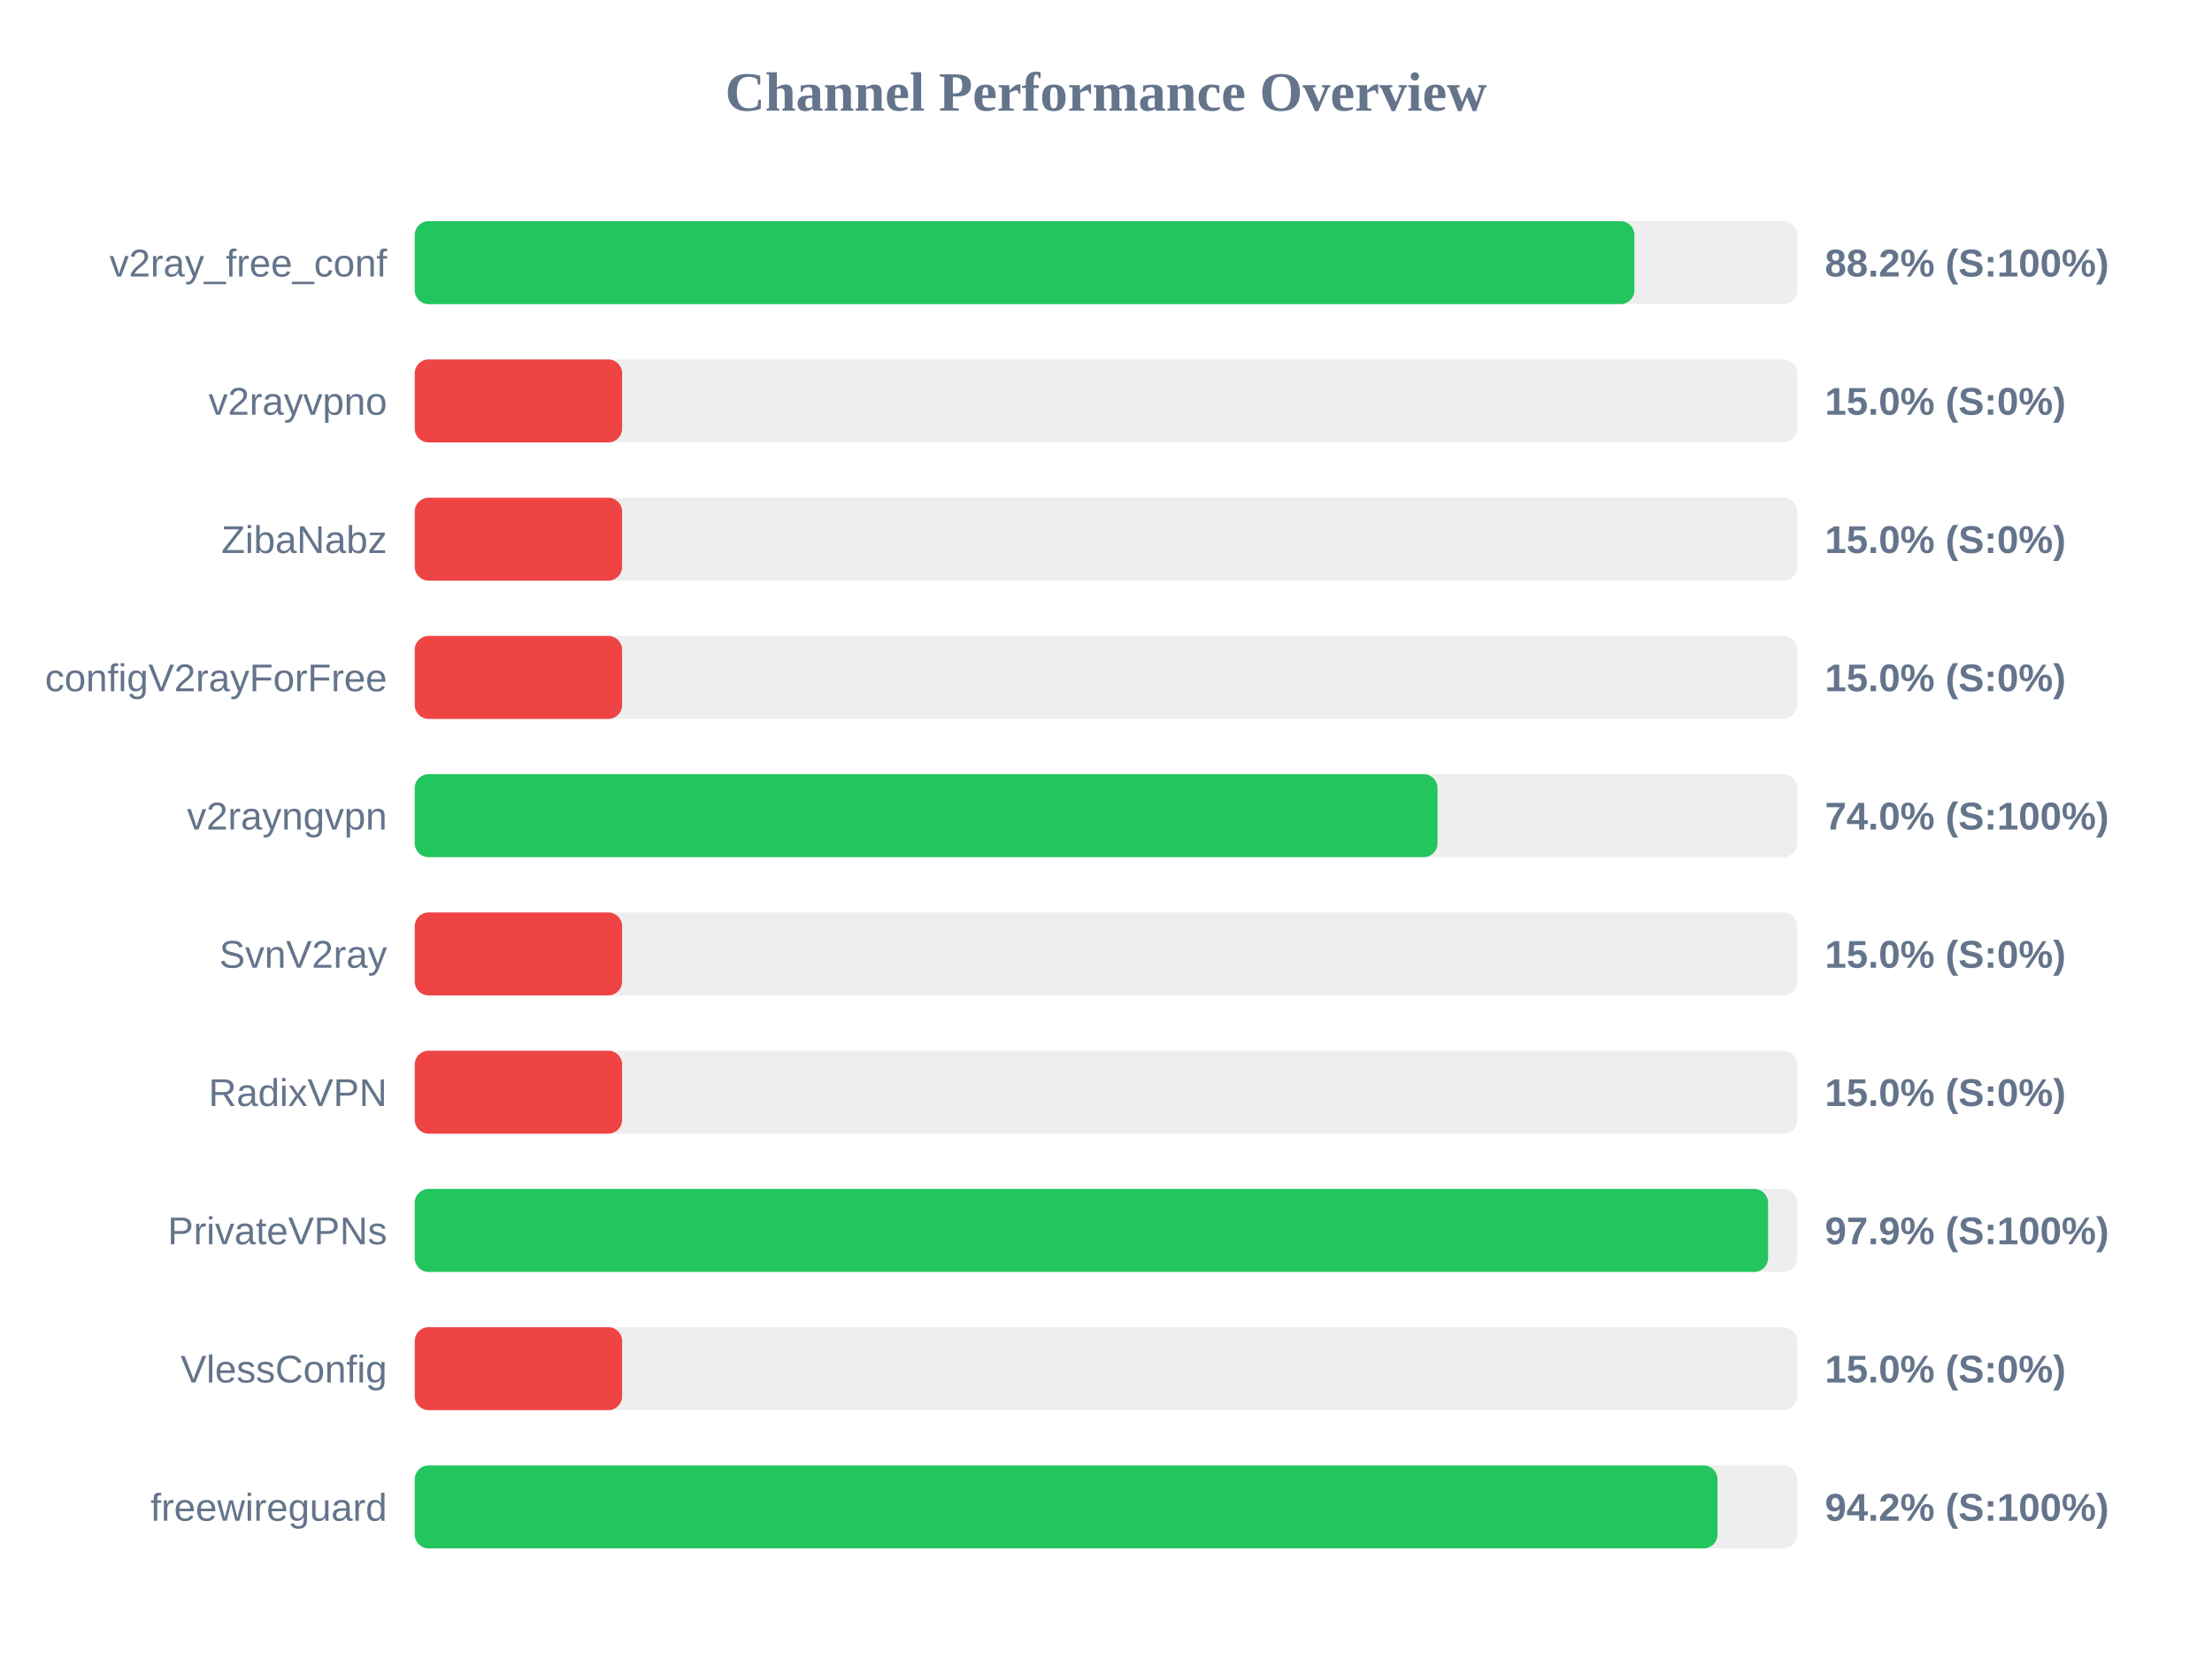
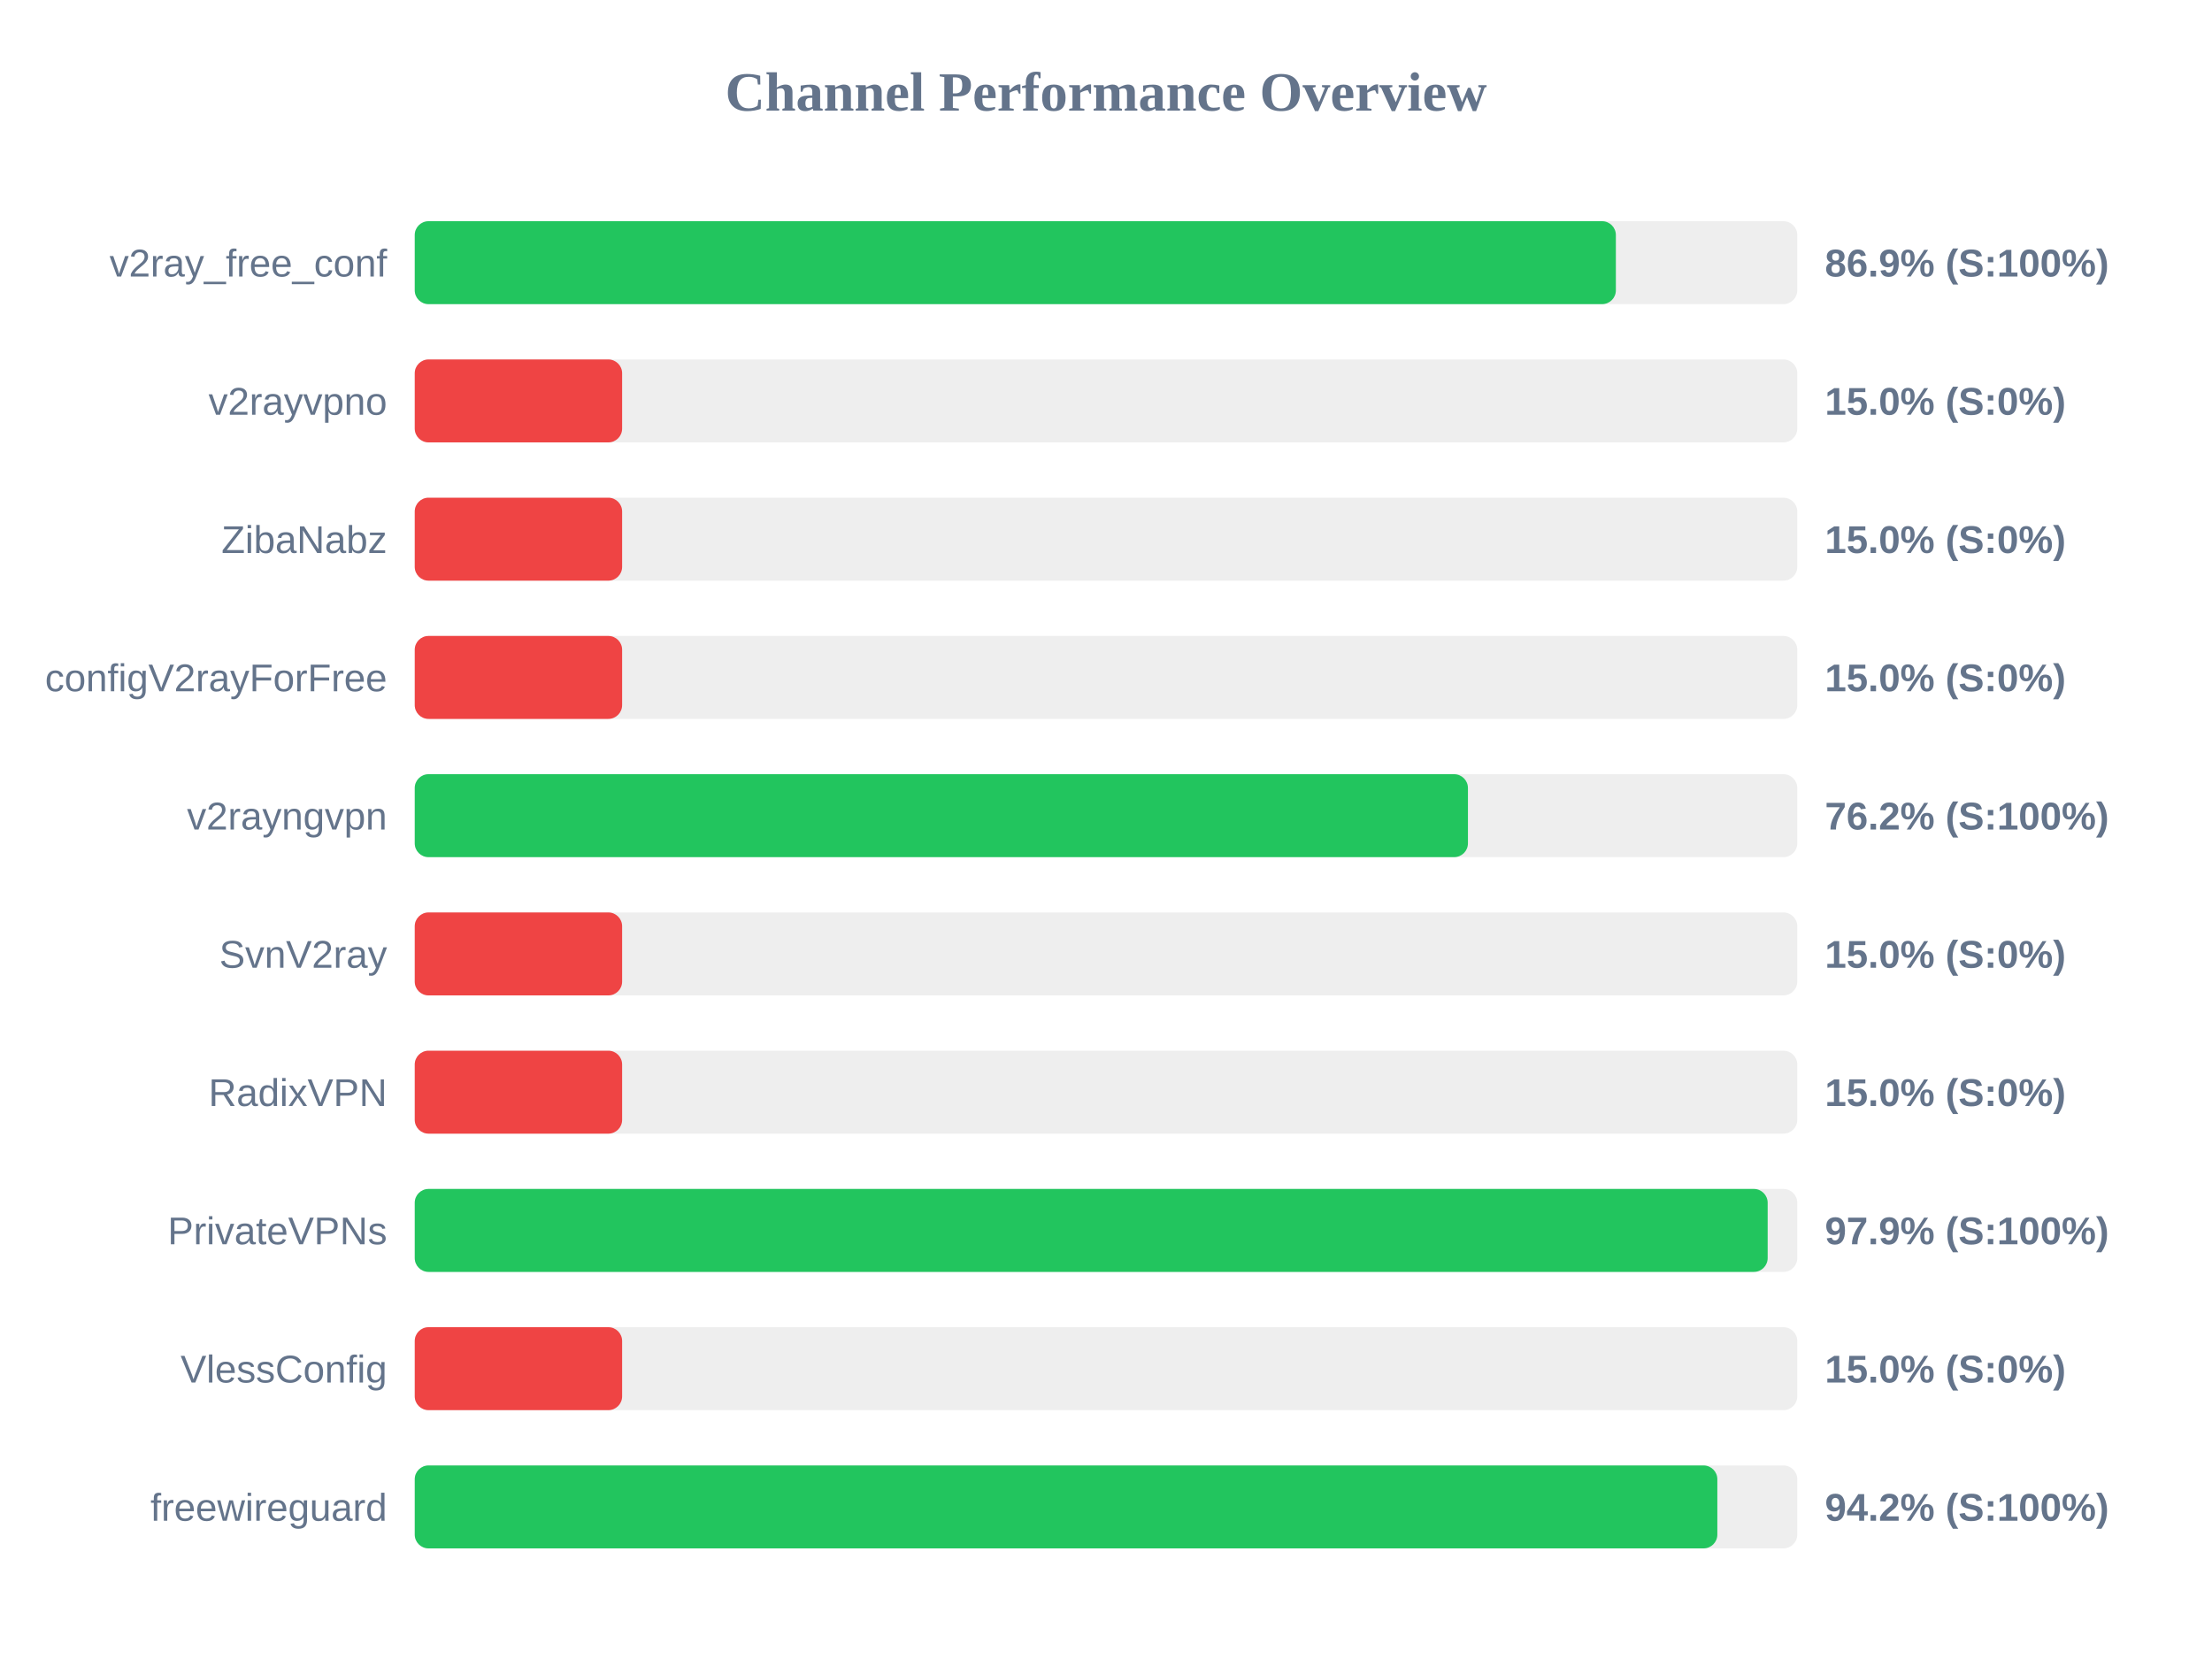
<svg xmlns="http://www.w3.org/2000/svg" width="800" height="600" version="1.1">
  <style>
        .row { font: 14px Arial; fill: #64748b; }
        .score { font: bold 14px Arial; fill: #64748b; }
    </style>
  <text x="400" y="40" text-anchor="middle" font-size="20px" font-weight="bold" fill="#64748b">Channel Performance Overview</text>
  <rect x="150" y="80" width="500" height="30" fill="#eee" rx="5" />
-   <rect x="150" y="80" width="441.1" height="30" fill="#22c55e" rx="5" />
+   <rect x="150" y="80" width="434.4" height="30" fill="#22c55e" rx="5" />
  <text x="140" y="100" text-anchor="end" class="row">v2ray_free_conf</text>
-   <text x="660" y="100" text-anchor="start" class="score">88.2% (S:100%)</text>
+   <text x="660" y="100" text-anchor="start" class="score">86.9% (S:100%)</text>
  <rect x="150" y="130" width="500" height="30" fill="#eee" rx="5" />
  <rect x="150" y="130" width="75.0" height="30" fill="#ef4444" rx="5" />
  <text x="140" y="150" text-anchor="end" class="row">v2rayvpno</text>
  <text x="660" y="150" text-anchor="start" class="score">15.0% (S:0%)</text>
  <rect x="150" y="180" width="500" height="30" fill="#eee" rx="5" />
  <rect x="150" y="180" width="75.0" height="30" fill="#ef4444" rx="5" />
  <text x="140" y="200" text-anchor="end" class="row">ZibaNabz</text>
  <text x="660" y="200" text-anchor="start" class="score">15.0% (S:0%)</text>
  <rect x="150" y="230" width="500" height="30" fill="#eee" rx="5" />
  <rect x="150" y="230" width="75.0" height="30" fill="#ef4444" rx="5" />
  <text x="140" y="250" text-anchor="end" class="row">configV2rayForFree</text>
  <text x="660" y="250" text-anchor="start" class="score">15.0% (S:0%)</text>
  <rect x="150" y="280" width="500" height="30" fill="#eee" rx="5" />
-   <rect x="150" y="280" width="369.9" height="30" fill="#22c55e" rx="5" />
+   <rect x="150" y="280" width="380.9" height="30" fill="#22c55e" rx="5" />
  <text x="140" y="300" text-anchor="end" class="row">v2rayngvpn</text>
-   <text x="660" y="300" text-anchor="start" class="score">74.0% (S:100%)</text>
+   <text x="660" y="300" text-anchor="start" class="score">76.2% (S:100%)</text>
  <rect x="150" y="330" width="500" height="30" fill="#eee" rx="5" />
  <rect x="150" y="330" width="75.0" height="30" fill="#ef4444" rx="5" />
  <text x="140" y="350" text-anchor="end" class="row">SvnV2ray</text>
  <text x="660" y="350" text-anchor="start" class="score">15.0% (S:0%)</text>
  <rect x="150" y="380" width="500" height="30" fill="#eee" rx="5" />
  <rect x="150" y="380" width="75.0" height="30" fill="#ef4444" rx="5" />
  <text x="140" y="400" text-anchor="end" class="row">RadixVPN</text>
  <text x="660" y="400" text-anchor="start" class="score">15.0% (S:0%)</text>
  <rect x="150" y="430" width="500" height="30" fill="#eee" rx="5" />
-   <rect x="150" y="430" width="489.45" height="30" fill="#22c55e" rx="5" />
+   <rect x="150" y="430" width="489.3" height="30" fill="#22c55e" rx="5" />
  <text x="140" y="450" text-anchor="end" class="row">PrivateVPNs</text>
  <text x="660" y="450" text-anchor="start" class="score">97.9% (S:100%)</text>
  <rect x="150" y="480" width="500" height="30" fill="#eee" rx="5" />
  <rect x="150" y="480" width="75.0" height="30" fill="#ef4444" rx="5" />
  <text x="140" y="500" text-anchor="end" class="row">VlessConfig</text>
  <text x="660" y="500" text-anchor="start" class="score">15.0% (S:0%)</text>
  <rect x="150" y="530" width="500" height="30" fill="#eee" rx="5" />
-   <rect x="150" y="530" width="471.15" height="30" fill="#22c55e" rx="5" />
+   <rect x="150" y="530" width="471.1" height="30" fill="#22c55e" rx="5" />
  <text x="140" y="550" text-anchor="end" class="row">freewireguard</text>
  <text x="660" y="550" text-anchor="start" class="score">94.2% (S:100%)</text>
</svg>
